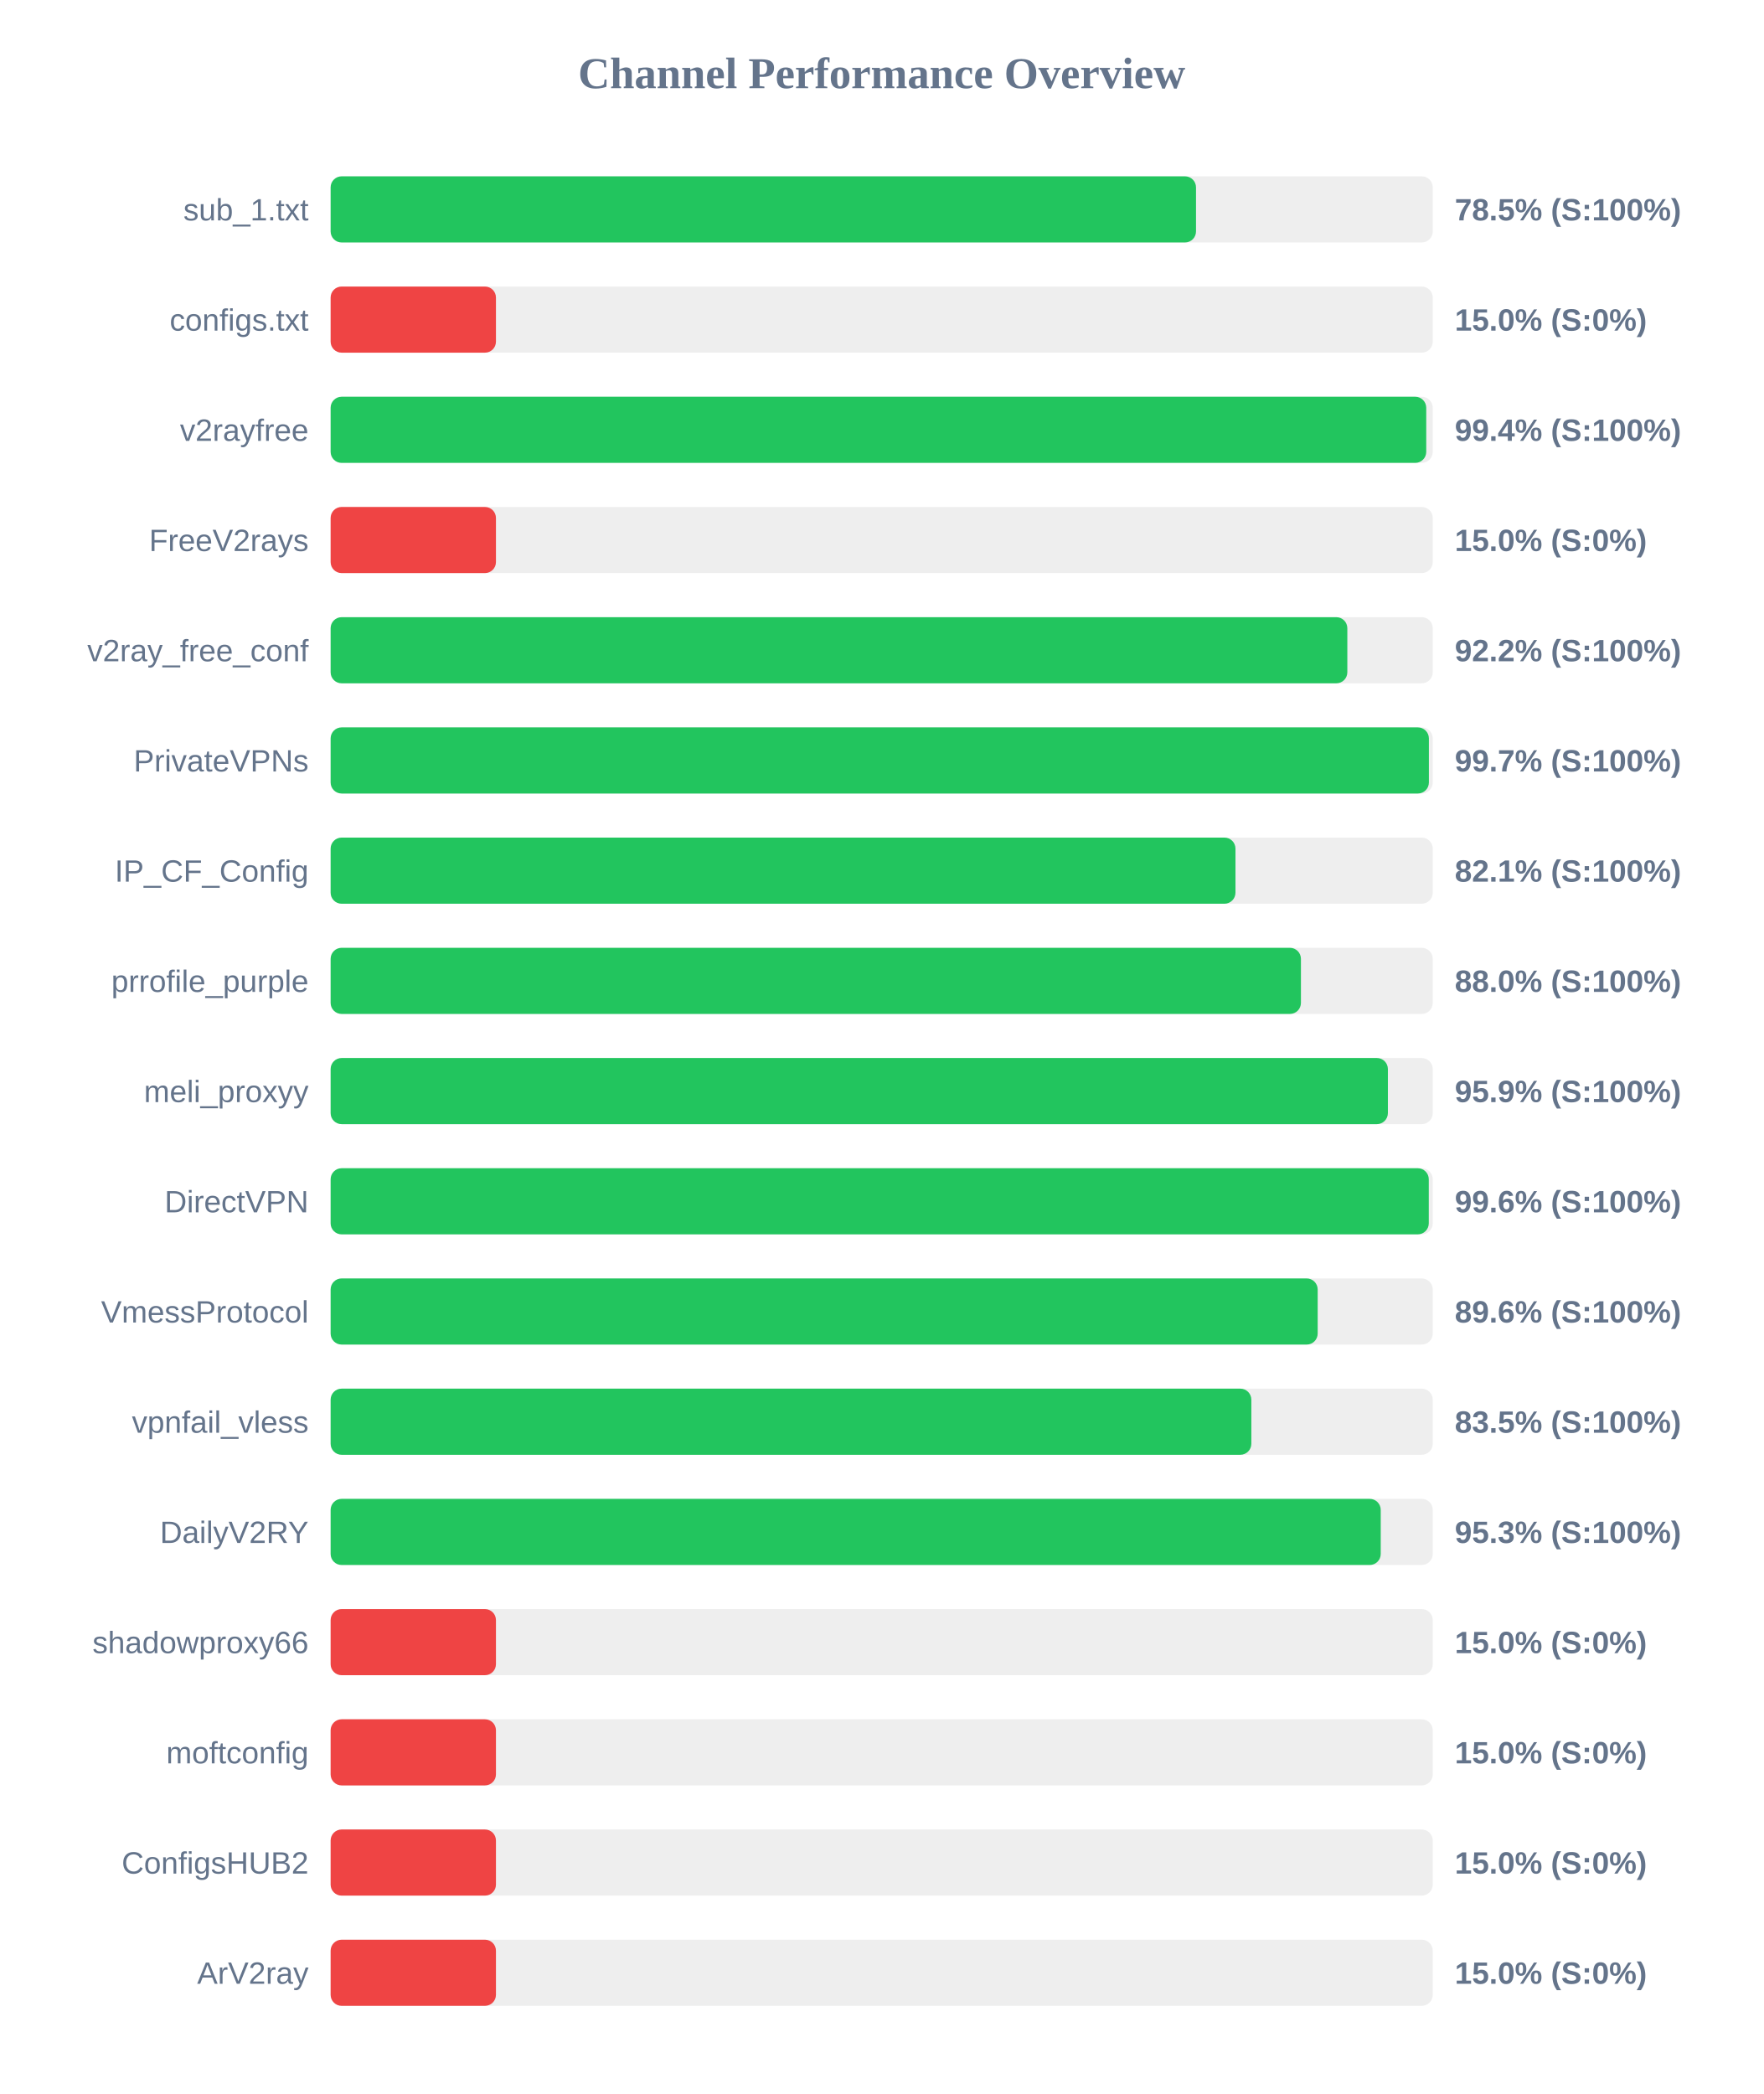
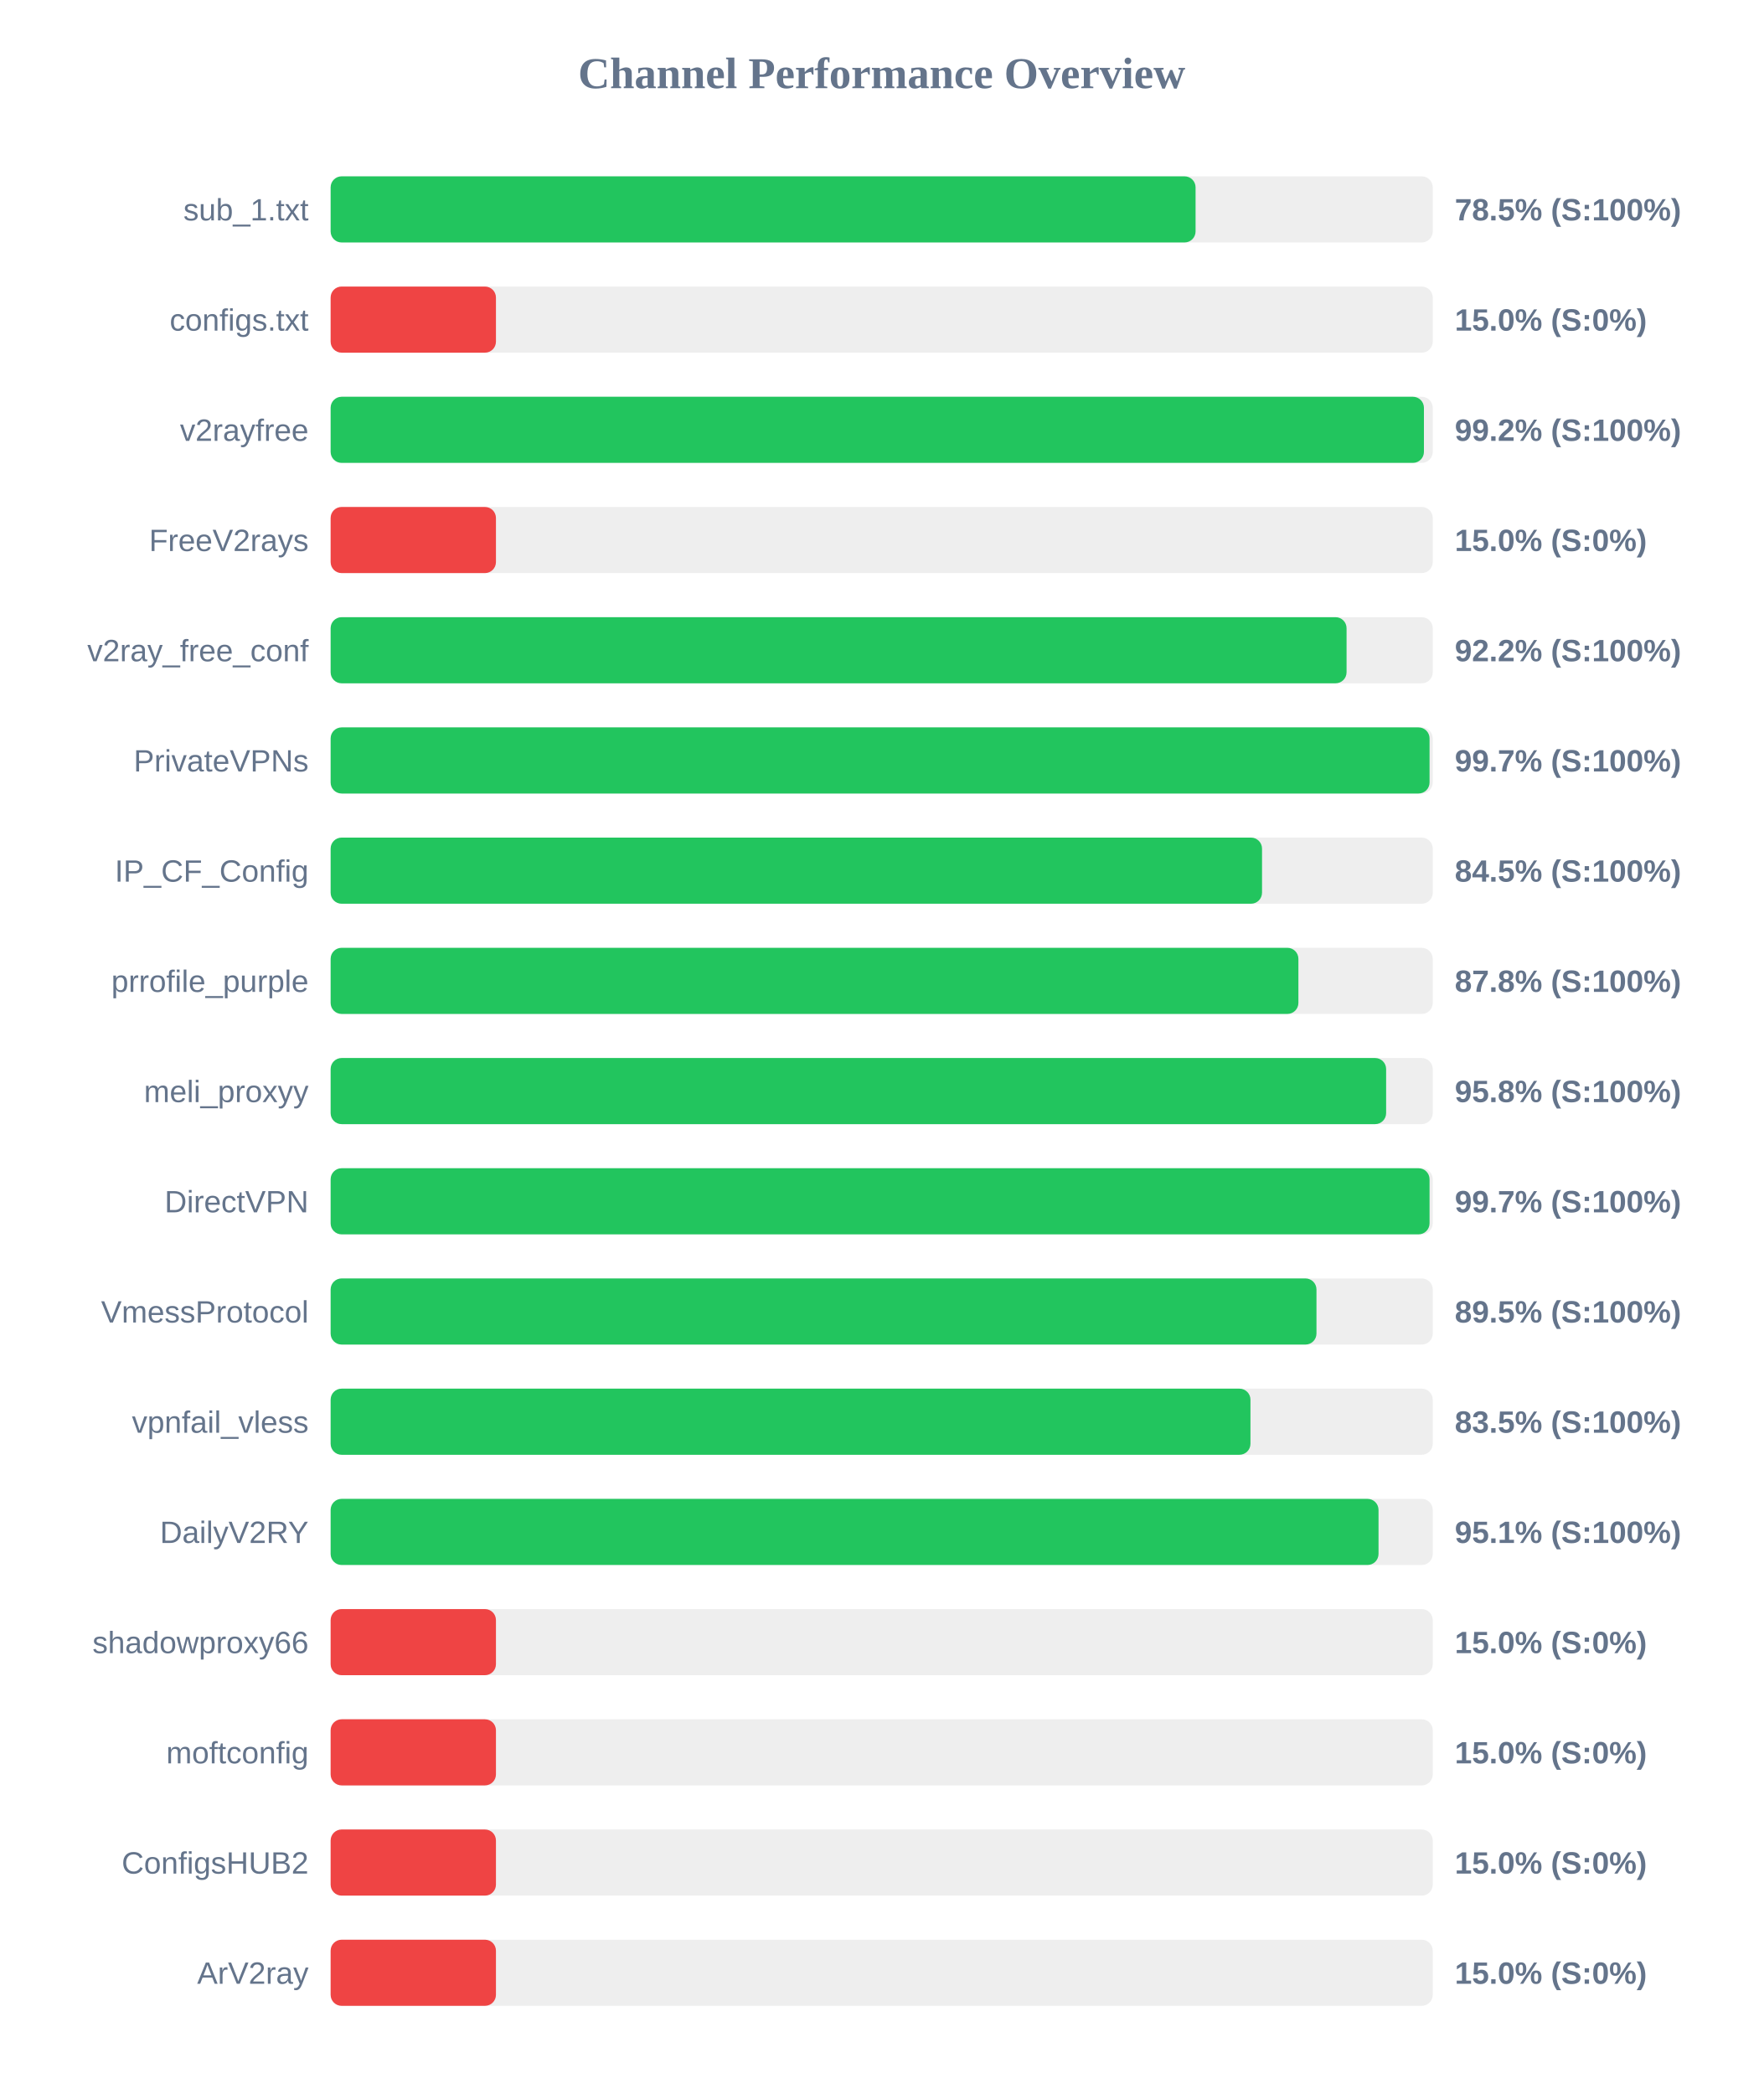
<svg xmlns="http://www.w3.org/2000/svg" width="800" height="950" version="1.1">
  <style>
        .row { font: 14px Arial; fill: #64748b; }
        .score { font: bold 14px Arial; fill: #64748b; }
    </style>
  <text x="400" y="40" text-anchor="middle" font-size="20px" font-weight="bold" fill="#64748b">Channel Performance Overview</text>
  <rect x="150" y="80" width="500" height="30" fill="#eee" rx="5" />
-   <rect x="150" y="80" width="392.6" height="30" fill="#22c55e" rx="5" />
+   <rect x="150" y="80" width="392.4" height="30" fill="#22c55e" rx="5" />
  <text x="140" y="100" text-anchor="end" class="row">sub_1.txt</text>
  <text x="660" y="100" text-anchor="start" class="score">78.5% (S:100%)</text>
  <rect x="150" y="130" width="500" height="30" fill="#eee" rx="5" />
  <rect x="150" y="130" width="75.0" height="30" fill="#ef4444" rx="5" />
  <text x="140" y="150" text-anchor="end" class="row">configs.txt</text>
  <text x="660" y="150" text-anchor="start" class="score">15.0% (S:0%)</text>
  <rect x="150" y="180" width="500" height="30" fill="#eee" rx="5" />
-   <rect x="150" y="180" width="497.05" height="30" fill="#22c55e" rx="5" />
+   <rect x="150" y="180" width="496.0" height="30" fill="#22c55e" rx="5" />
  <text x="140" y="200" text-anchor="end" class="row">v2rayfree</text>
-   <text x="660" y="200" text-anchor="start" class="score">99.4% (S:100%)</text>
+   <text x="660" y="200" text-anchor="start" class="score">99.2% (S:100%)</text>
  <rect x="150" y="230" width="500" height="30" fill="#eee" rx="5" />
  <rect x="150" y="230" width="75.0" height="30" fill="#ef4444" rx="5" />
  <text x="140" y="250" text-anchor="end" class="row">FreeV2rays</text>
  <text x="660" y="250" text-anchor="start" class="score">15.0% (S:0%)</text>
  <rect x="150" y="280" width="500" height="30" fill="#eee" rx="5" />
-   <rect x="150" y="280" width="461.25" height="30" fill="#22c55e" rx="5" />
+   <rect x="150" y="280" width="460.9" height="30" fill="#22c55e" rx="5" />
  <text x="140" y="300" text-anchor="end" class="row">v2ray_free_conf</text>
  <text x="660" y="300" text-anchor="start" class="score">92.2% (S:100%)</text>
  <rect x="150" y="330" width="500" height="30" fill="#eee" rx="5" />
-   <rect x="150" y="330" width="498.25" height="30" fill="#22c55e" rx="5" />
+   <rect x="150" y="330" width="498.55" height="30" fill="#22c55e" rx="5" />
  <text x="140" y="350" text-anchor="end" class="row">PrivateVPNs</text>
  <text x="660" y="350" text-anchor="start" class="score">99.7% (S:100%)</text>
  <rect x="150" y="380" width="500" height="30" fill="#eee" rx="5" />
-   <rect x="150" y="380" width="410.5" height="30" fill="#22c55e" rx="5" />
+   <rect x="150" y="380" width="422.55" height="30" fill="#22c55e" rx="5" />
  <text x="140" y="400" text-anchor="end" class="row">IP_CF_Config</text>
-   <text x="660" y="400" text-anchor="start" class="score">82.1% (S:100%)</text>
+   <text x="660" y="400" text-anchor="start" class="score">84.5% (S:100%)</text>
  <rect x="150" y="430" width="500" height="30" fill="#eee" rx="5" />
-   <rect x="150" y="430" width="440.2" height="30" fill="#22c55e" rx="5" />
+   <rect x="150" y="430" width="439.05" height="30" fill="#22c55e" rx="5" />
  <text x="140" y="450" text-anchor="end" class="row">prrofile_purple</text>
-   <text x="660" y="450" text-anchor="start" class="score">88.0% (S:100%)</text>
+   <text x="660" y="450" text-anchor="start" class="score">87.8% (S:100%)</text>
  <rect x="150" y="480" width="500" height="30" fill="#eee" rx="5" />
-   <rect x="150" y="480" width="479.65" height="30" fill="#22c55e" rx="5" />
+   <rect x="150" y="480" width="478.85" height="30" fill="#22c55e" rx="5" />
  <text x="140" y="500" text-anchor="end" class="row">meli_proxyy</text>
-   <text x="660" y="500" text-anchor="start" class="score">95.9% (S:100%)</text>
+   <text x="660" y="500" text-anchor="start" class="score">95.8% (S:100%)</text>
  <rect x="150" y="530" width="500" height="30" fill="#eee" rx="5" />
-   <rect x="150" y="530" width="498.2" height="30" fill="#22c55e" rx="5" />
+   <rect x="150" y="530" width="498.55" height="30" fill="#22c55e" rx="5" />
  <text x="140" y="550" text-anchor="end" class="row">DirectVPN</text>
-   <text x="660" y="550" text-anchor="start" class="score">99.6% (S:100%)</text>
+   <text x="660" y="550" text-anchor="start" class="score">99.7% (S:100%)</text>
  <rect x="150" y="580" width="500" height="30" fill="#eee" rx="5" />
-   <rect x="150" y="580" width="447.8" height="30" fill="#22c55e" rx="5" />
+   <rect x="150" y="580" width="447.25" height="30" fill="#22c55e" rx="5" />
  <text x="140" y="600" text-anchor="end" class="row">VmessProtocol</text>
-   <text x="660" y="600" text-anchor="start" class="score">89.6% (S:100%)</text>
+   <text x="660" y="600" text-anchor="start" class="score">89.5% (S:100%)</text>
  <rect x="150" y="630" width="500" height="30" fill="#eee" rx="5" />
-   <rect x="150" y="630" width="417.7" height="30" fill="#22c55e" rx="5" />
+   <rect x="150" y="630" width="417.3" height="30" fill="#22c55e" rx="5" />
  <text x="140" y="650" text-anchor="end" class="row">vpnfail_vless</text>
  <text x="660" y="650" text-anchor="start" class="score">83.5% (S:100%)</text>
  <rect x="150" y="680" width="500" height="30" fill="#eee" rx="5" />
-   <rect x="150" y="680" width="476.4" height="30" fill="#22c55e" rx="5" />
+   <rect x="150" y="680" width="475.4" height="30" fill="#22c55e" rx="5" />
  <text x="140" y="700" text-anchor="end" class="row">DailyV2RY</text>
-   <text x="660" y="700" text-anchor="start" class="score">95.3% (S:100%)</text>
+   <text x="660" y="700" text-anchor="start" class="score">95.1% (S:100%)</text>
  <rect x="150" y="730" width="500" height="30" fill="#eee" rx="5" />
  <rect x="150" y="730" width="75.0" height="30" fill="#ef4444" rx="5" />
  <text x="140" y="750" text-anchor="end" class="row">shadowproxy66</text>
  <text x="660" y="750" text-anchor="start" class="score">15.0% (S:0%)</text>
  <rect x="150" y="780" width="500" height="30" fill="#eee" rx="5" />
  <rect x="150" y="780" width="75.0" height="30" fill="#ef4444" rx="5" />
  <text x="140" y="800" text-anchor="end" class="row">moftconfig</text>
  <text x="660" y="800" text-anchor="start" class="score">15.0% (S:0%)</text>
  <rect x="150" y="830" width="500" height="30" fill="#eee" rx="5" />
  <rect x="150" y="830" width="75.0" height="30" fill="#ef4444" rx="5" />
  <text x="140" y="850" text-anchor="end" class="row">ConfigsHUB2</text>
  <text x="660" y="850" text-anchor="start" class="score">15.0% (S:0%)</text>
  <rect x="150" y="880" width="500" height="30" fill="#eee" rx="5" />
  <rect x="150" y="880" width="75.0" height="30" fill="#ef4444" rx="5" />
  <text x="140" y="900" text-anchor="end" class="row">ArV2ray</text>
  <text x="660" y="900" text-anchor="start" class="score">15.0% (S:0%)</text>
</svg>
